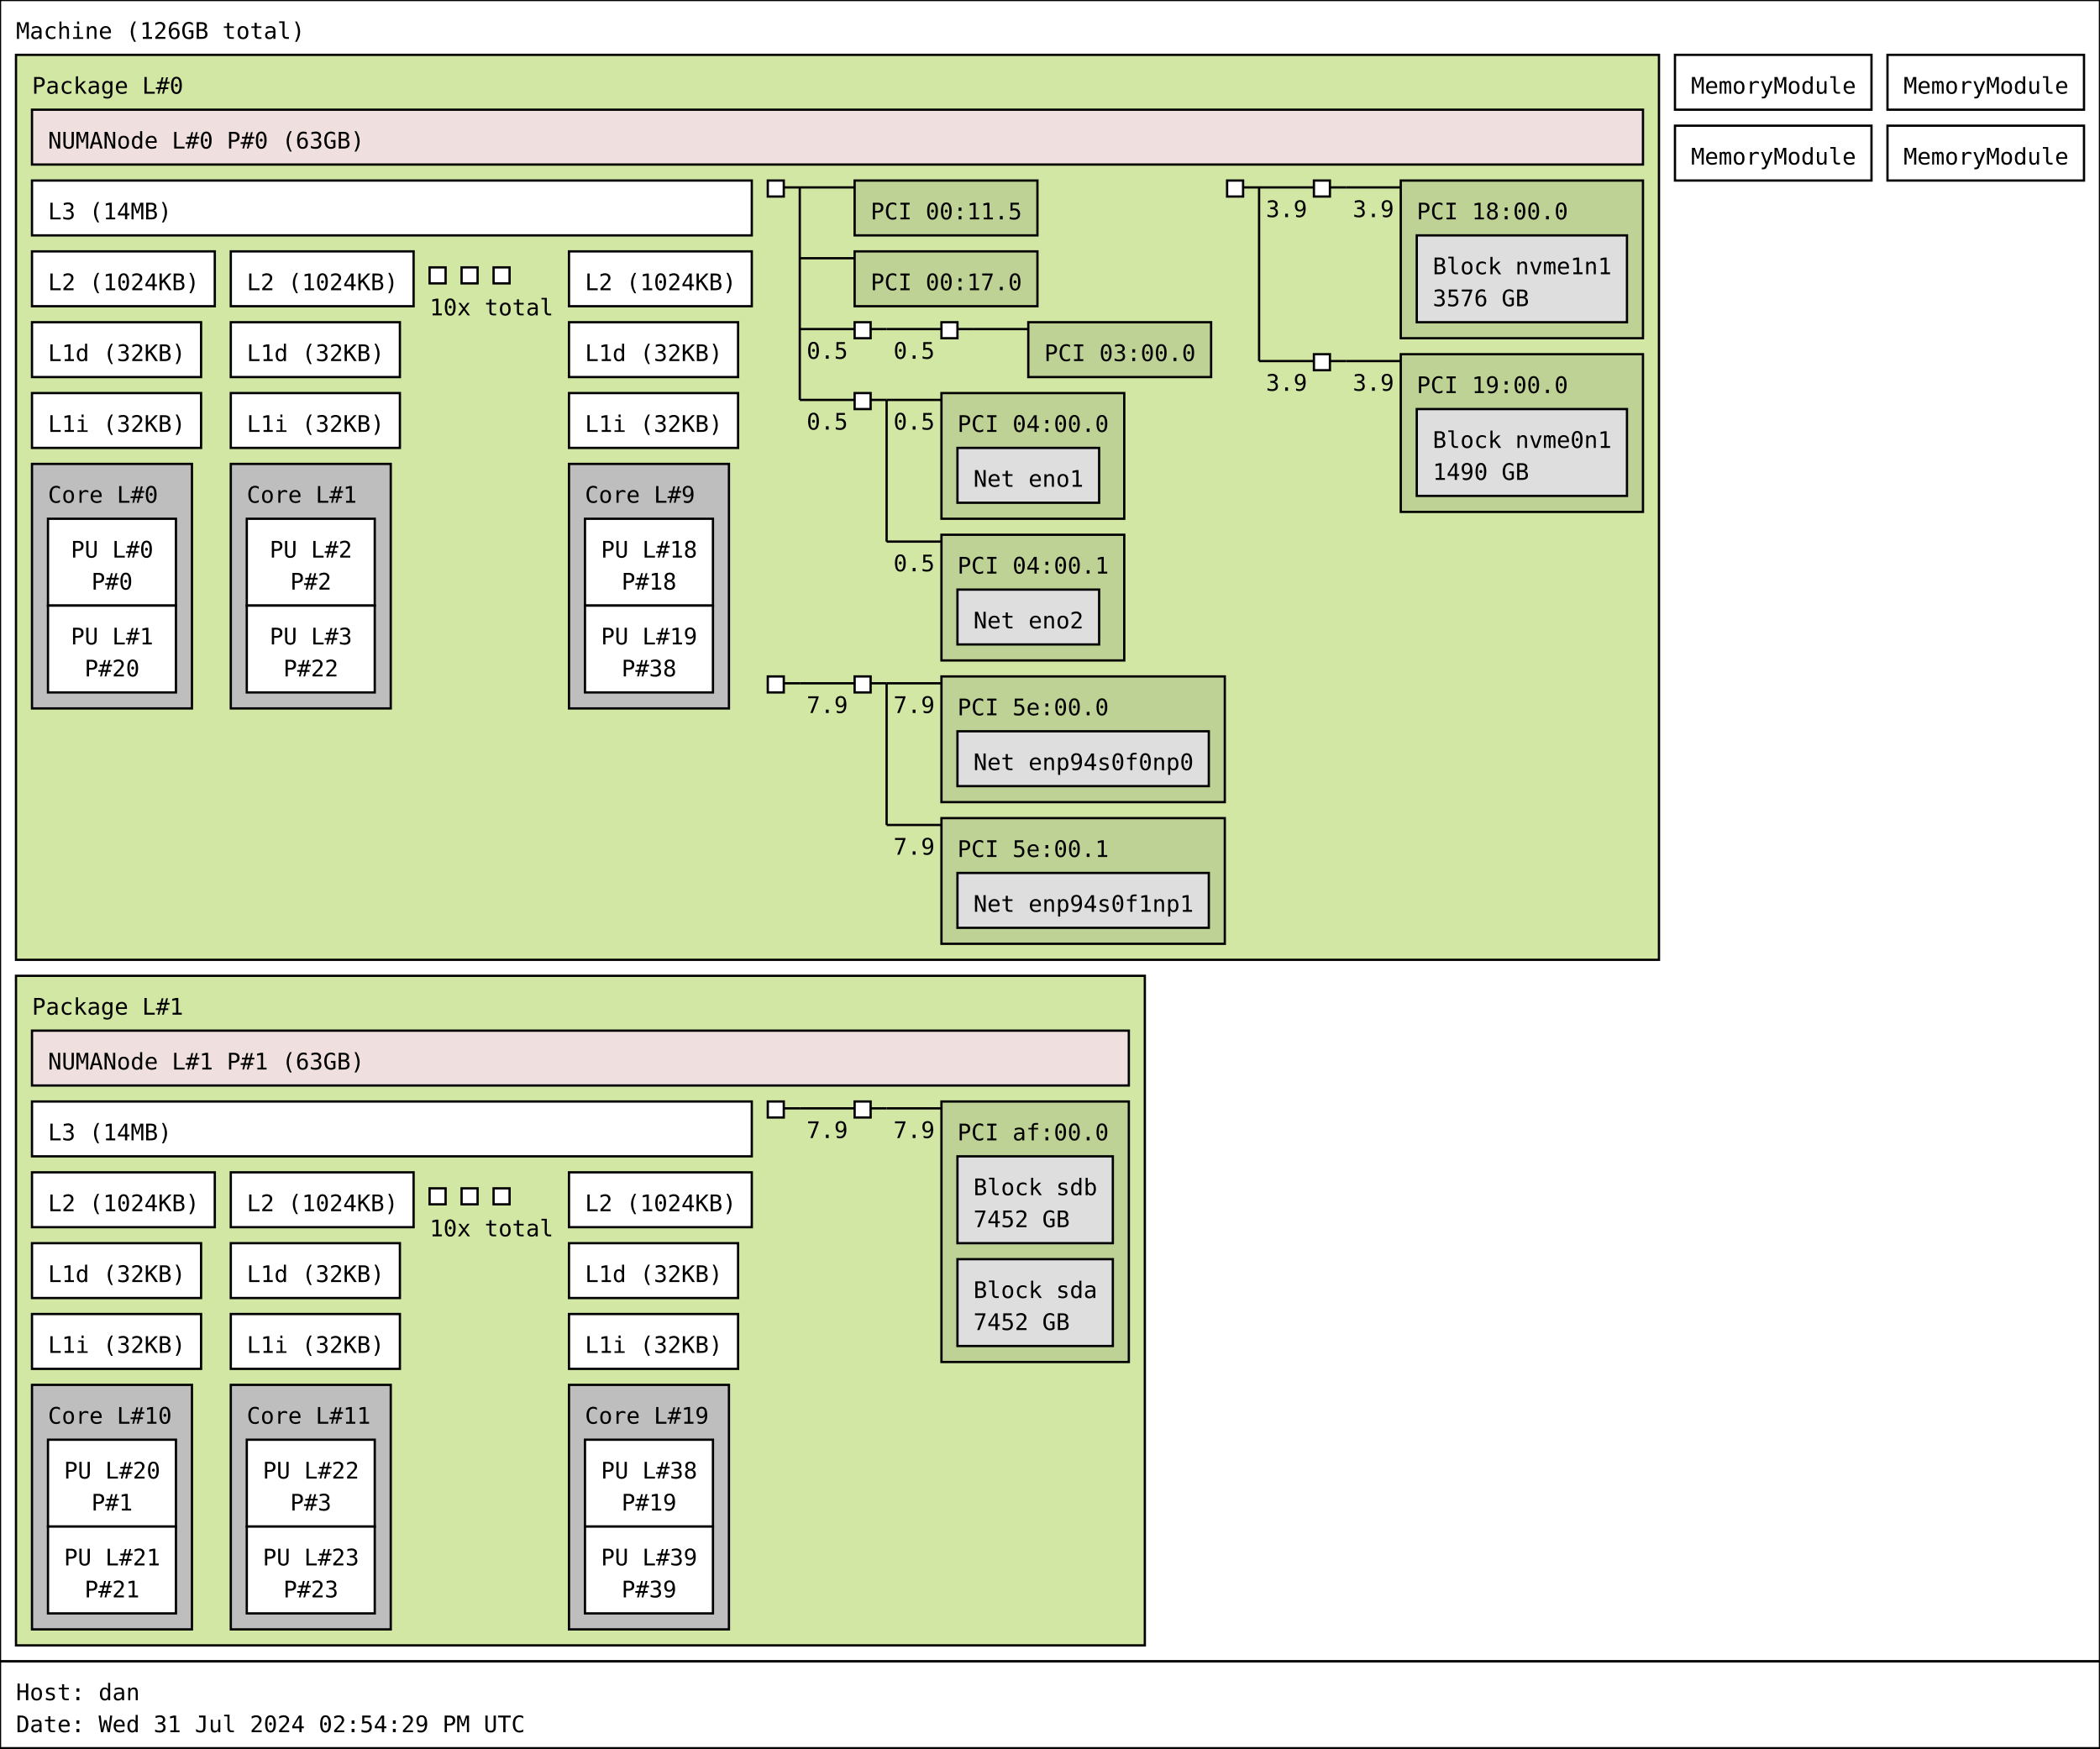
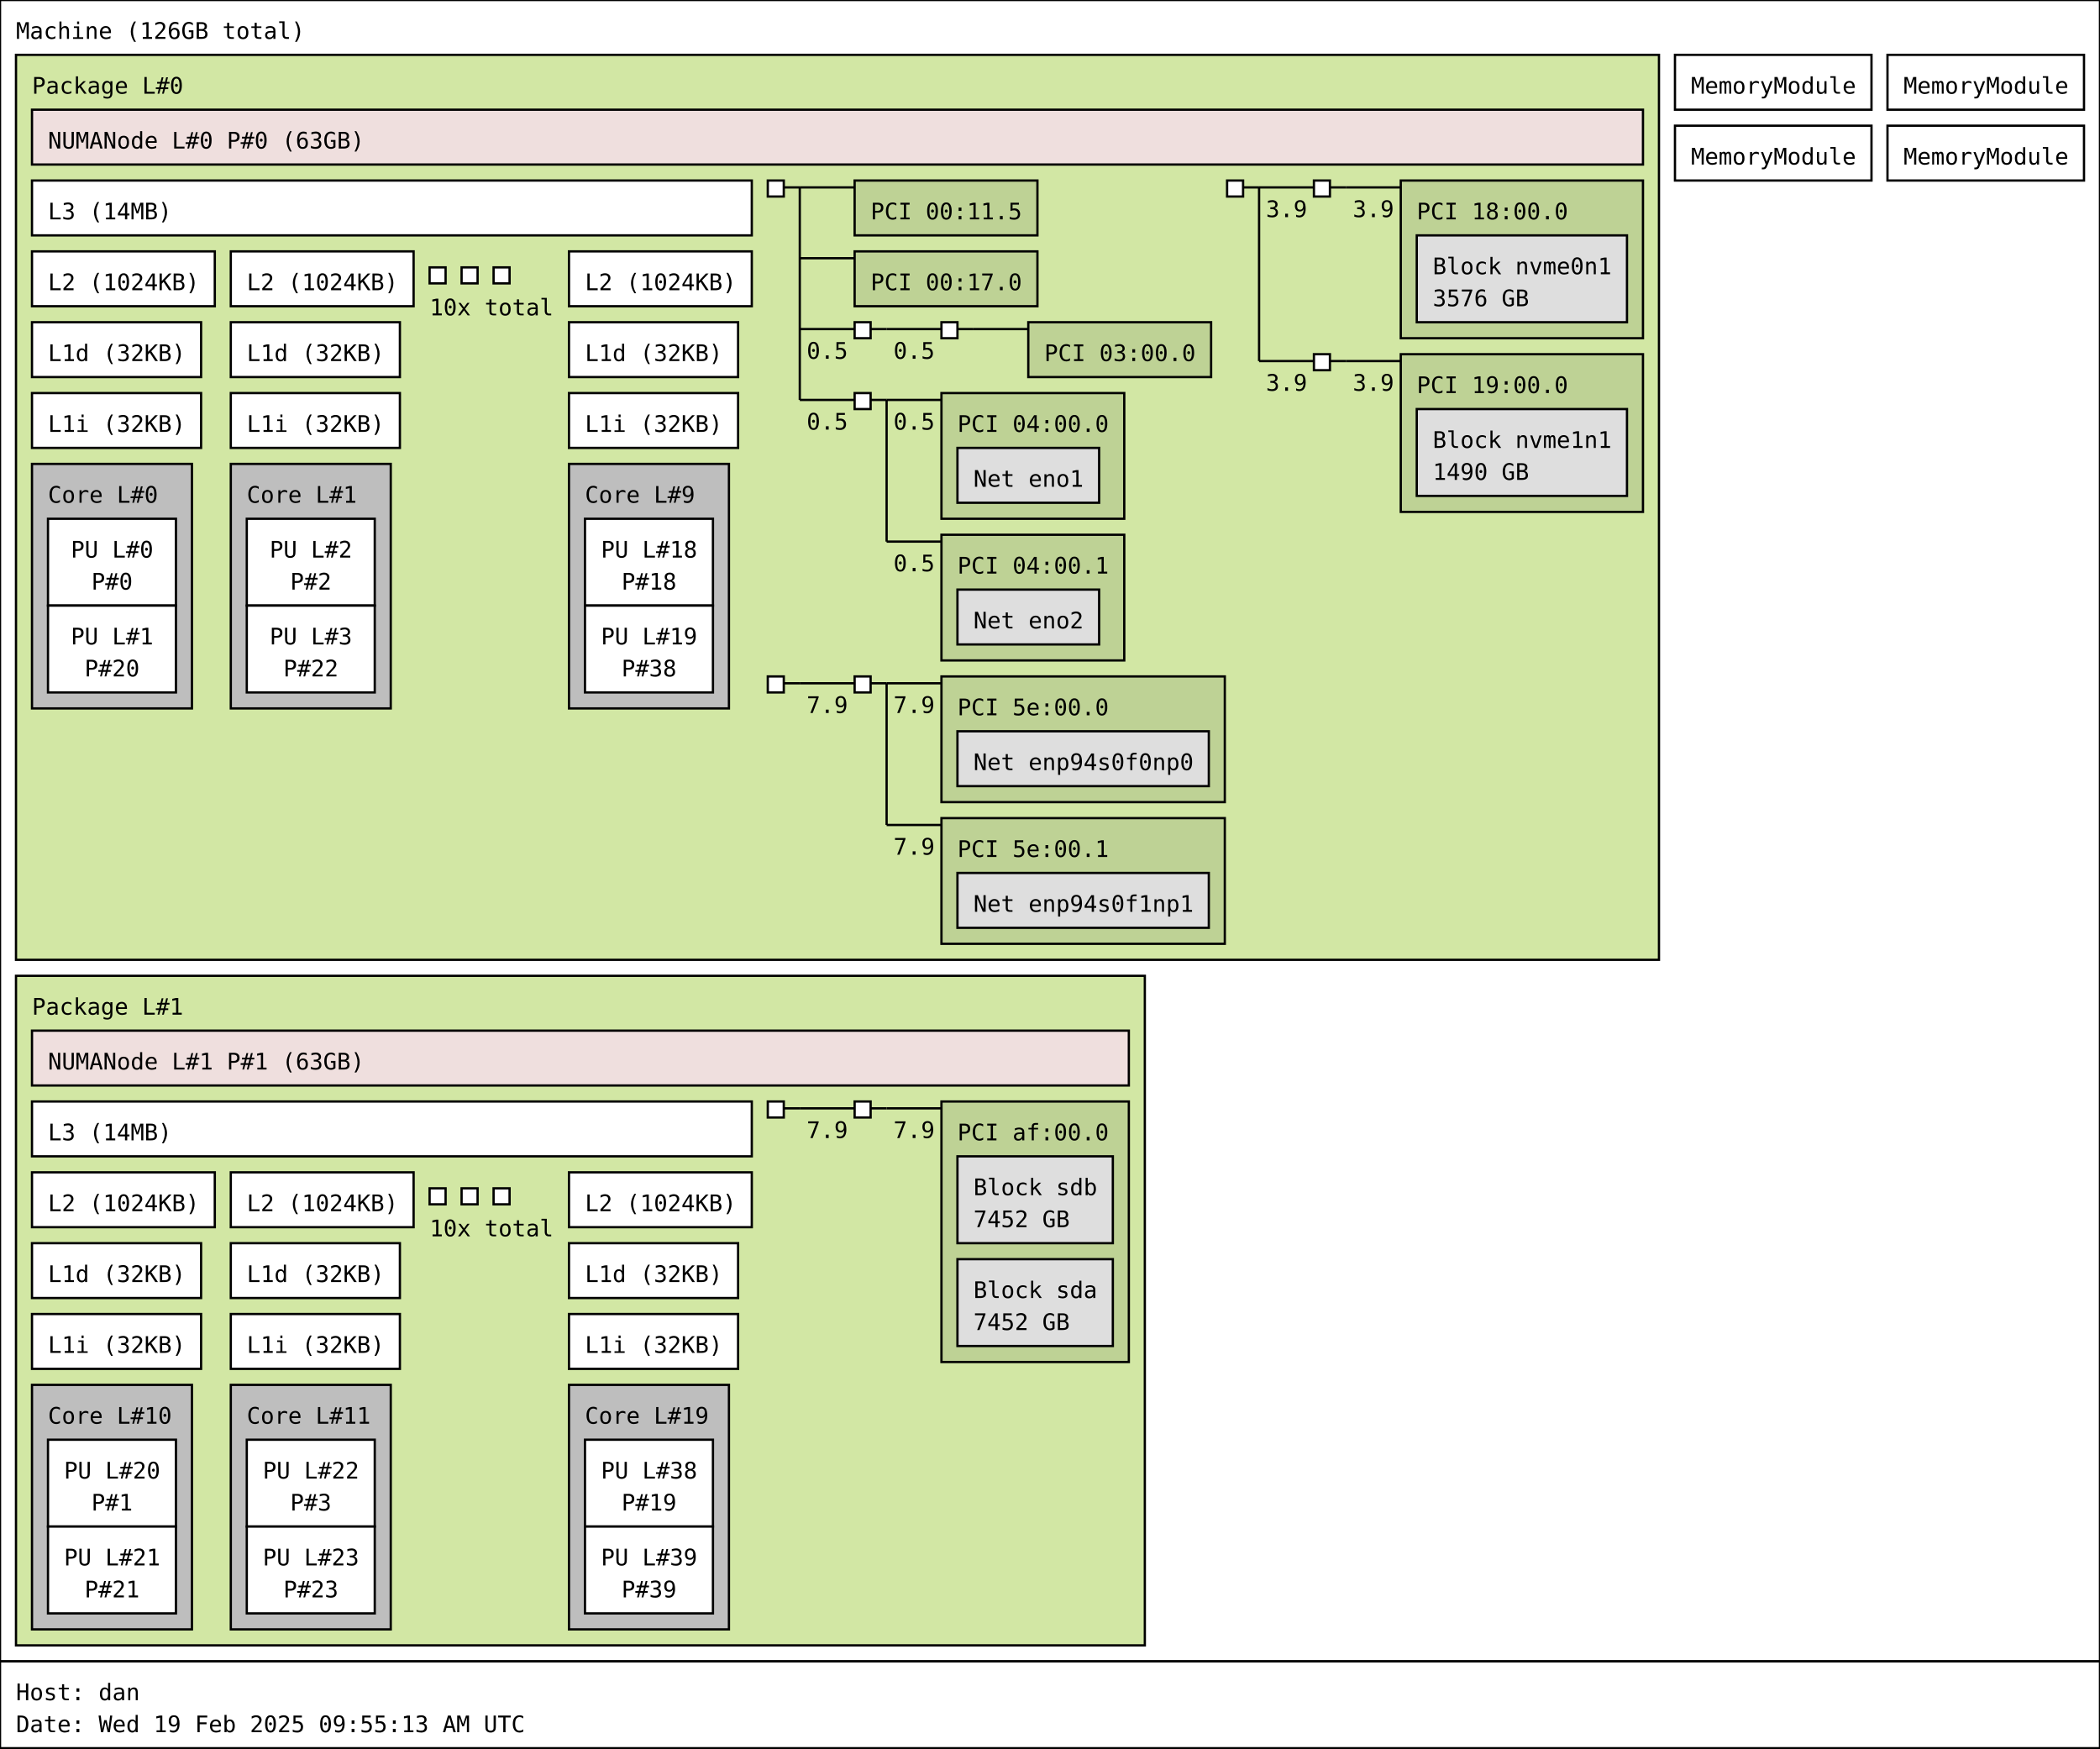
<svg xmlns="http://www.w3.org/2000/svg" width="919px" height="765px" viewBox="0 0 919px 765px" version="1.1">
  <rect id="Machine_0_rect" class="Machine" x="0" y="0" width="919" height="727" fill="rgb(255,255,255)" stroke="rgb(0,0,0)" stroke-width="1" />
  <text id="Machine_0_text" class="Machine" font-family="Monospace" x="7" y="17" fill="rgb(0,0,0)" font-size="10px">Machine (126GB total)</text>
  <rect id="Package_0_rect" class="Package" x="7" y="24" width="719" height="396" fill="rgb(210,231,164)" stroke="rgb(0,0,0)" stroke-width="1" />
  <text id="Package_0_text" class="Package" font-family="Monospace" x="14" y="41" fill="rgb(0,0,0)" font-size="10px">Package L#0</text>
  <rect id="L3_0_rect" class="L3" x="14" y="79" width="315" height="24" fill="rgb(255,255,255)" stroke="rgb(0,0,0)" stroke-width="1" />
  <text id="L3_0_text" class="L3" font-family="Monospace" x="21" y="96" fill="rgb(0,0,0)" font-size="10px">L3 (14MB)</text>
  <rect id="L2_0_rect" class="L2" x="14" y="110" width="80" height="24" fill="rgb(255,255,255)" stroke="rgb(0,0,0)" stroke-width="1" />
  <text id="L2_0_text" class="L2" font-family="Monospace" x="21" y="127" fill="rgb(0,0,0)" font-size="10px">L2 (1024KB)</text>
  <rect id="L1d_0_rect" class="L1d" x="14" y="141" width="74" height="24" fill="rgb(255,255,255)" stroke="rgb(0,0,0)" stroke-width="1" />
  <text id="L1d_0_text" class="L1d" font-family="Monospace" x="21" y="158" fill="rgb(0,0,0)" font-size="10px">L1d (32KB)</text>
  <rect id="L1i_0_rect" class="L1i" x="14" y="172" width="74" height="24" fill="rgb(255,255,255)" stroke="rgb(0,0,0)" stroke-width="1" />
  <text id="L1i_0_text" class="L1i" font-family="Monospace" x="21" y="189" fill="rgb(0,0,0)" font-size="10px">L1i (32KB)</text>
  <rect id="Core_0_rect" class="Core" x="14" y="203" width="70" height="107" fill="rgb(190,190,190)" stroke="rgb(0,0,0)" stroke-width="1" />
  <text id="Core_0_text" class="Core" font-family="Monospace" x="21" y="220" fill="rgb(0,0,0)" font-size="10px">Core L#0</text>
  <rect id="PU_0_rect" class="PU" x="21" y="227" width="56" height="38" fill="rgb(255,255,255)" stroke="rgb(0,0,0)" stroke-width="1" />
  <text id="PU_0_text" class="PU" font-family="Monospace" x="31" y="244" fill="rgb(0,0,0)" font-size="10px">PU L#0</text>
  <text id="PU_0_text_1" class="PU" font-family="Monospace" x="40" y="258" fill="rgb(0,0,0)" font-size="10px">P#0</text>
  <rect id="PU_1_rect" class="PU" x="21" y="265" width="56" height="38" fill="rgb(255,255,255)" stroke="rgb(0,0,0)" stroke-width="1" />
  <text id="PU_1_text" class="PU" font-family="Monospace" x="31" y="282" fill="rgb(0,0,0)" font-size="10px">PU L#1</text>
  <text id="PU_1_text_1" class="PU" font-family="Monospace" x="37" y="296" fill="rgb(0,0,0)" font-size="10px">P#20</text>
  <rect id="L2_1_rect" class="L2" x="101" y="110" width="80" height="24" fill="rgb(255,255,255)" stroke="rgb(0,0,0)" stroke-width="1" />
  <text id="L2_1_text" class="L2" font-family="Monospace" x="108" y="127" fill="rgb(0,0,0)" font-size="10px">L2 (1024KB)</text>
  <rect id="L1d_1_rect" class="L1d" x="101" y="141" width="74" height="24" fill="rgb(255,255,255)" stroke="rgb(0,0,0)" stroke-width="1" />
  <text id="L1d_1_text" class="L1d" font-family="Monospace" x="108" y="158" fill="rgb(0,0,0)" font-size="10px">L1d (32KB)</text>
  <rect id="L1i_1_rect" class="L1i" x="101" y="172" width="74" height="24" fill="rgb(255,255,255)" stroke="rgb(0,0,0)" stroke-width="1" />
  <text id="L1i_1_text" class="L1i" font-family="Monospace" x="108" y="189" fill="rgb(0,0,0)" font-size="10px">L1i (32KB)</text>
  <rect id="Core_1_rect" class="Core" x="101" y="203" width="70" height="107" fill="rgb(190,190,190)" stroke="rgb(0,0,0)" stroke-width="1" />
  <text id="Core_1_text" class="Core" font-family="Monospace" x="108" y="220" fill="rgb(0,0,0)" font-size="10px">Core L#1</text>
  <rect id="PU_2_rect" class="PU" x="108" y="227" width="56" height="38" fill="rgb(255,255,255)" stroke="rgb(0,0,0)" stroke-width="1" />
  <text id="PU_2_text" class="PU" font-family="Monospace" x="118" y="244" fill="rgb(0,0,0)" font-size="10px">PU L#2</text>
  <text id="PU_2_text_1" class="PU" font-family="Monospace" x="127" y="258" fill="rgb(0,0,0)" font-size="10px">P#2</text>
  <rect id="PU_3_rect" class="PU" x="108" y="265" width="56" height="38" fill="rgb(255,255,255)" stroke="rgb(0,0,0)" stroke-width="1" />
  <text id="PU_3_text" class="PU" font-family="Monospace" x="118" y="282" fill="rgb(0,0,0)" font-size="10px">PU L#3</text>
  <text id="PU_3_text_1" class="PU" font-family="Monospace" x="124" y="296" fill="rgb(0,0,0)" font-size="10px">P#22</text>
  <rect id="L2_2_rect" class="L2" x="188" y="117" width="7" height="7" fill="rgb(255,255,255)" stroke="rgb(0,0,0)" stroke-width="1" />
  <rect id="L2_2_rect" class="L2" x="202" y="117" width="7" height="7" fill="rgb(255,255,255)" stroke="rgb(0,0,0)" stroke-width="1" />
  <rect id="L2_2_rect" class="L2" x="216" y="117" width="7" height="7" fill="rgb(255,255,255)" stroke="rgb(0,0,0)" stroke-width="1" />
  <text id="L2_2_text" class="L2" font-family="Monospace" x="188" y="138" fill="rgb(0,0,0)" font-size="10px">10x total</text>
  <rect id="L2_9_rect" class="L2" x="249" y="110" width="80" height="24" fill="rgb(255,255,255)" stroke="rgb(0,0,0)" stroke-width="1" />
  <text id="L2_9_text" class="L2" font-family="Monospace" x="256" y="127" fill="rgb(0,0,0)" font-size="10px">L2 (1024KB)</text>
  <rect id="L1d_9_rect" class="L1d" x="249" y="141" width="74" height="24" fill="rgb(255,255,255)" stroke="rgb(0,0,0)" stroke-width="1" />
  <text id="L1d_9_text" class="L1d" font-family="Monospace" x="256" y="158" fill="rgb(0,0,0)" font-size="10px">L1d (32KB)</text>
  <rect id="L1i_9_rect" class="L1i" x="249" y="172" width="74" height="24" fill="rgb(255,255,255)" stroke="rgb(0,0,0)" stroke-width="1" />
  <text id="L1i_9_text" class="L1i" font-family="Monospace" x="256" y="189" fill="rgb(0,0,0)" font-size="10px">L1i (32KB)</text>
  <rect id="Core_9_rect" class="Core" x="249" y="203" width="70" height="107" fill="rgb(190,190,190)" stroke="rgb(0,0,0)" stroke-width="1" />
  <text id="Core_9_text" class="Core" font-family="Monospace" x="256" y="220" fill="rgb(0,0,0)" font-size="10px">Core L#9</text>
  <rect id="PU_18_rect" class="PU" x="256" y="227" width="56" height="38" fill="rgb(255,255,255)" stroke="rgb(0,0,0)" stroke-width="1" />
  <text id="PU_18_text" class="PU" font-family="Monospace" x="263" y="244" fill="rgb(0,0,0)" font-size="10px">PU L#18</text>
  <text id="PU_18_text_1" class="PU" font-family="Monospace" x="272" y="258" fill="rgb(0,0,0)" font-size="10px">P#18</text>
  <rect id="PU_19_rect" class="PU" x="256" y="265" width="56" height="38" fill="rgb(255,255,255)" stroke="rgb(0,0,0)" stroke-width="1" />
  <text id="PU_19_text" class="PU" font-family="Monospace" x="263" y="282" fill="rgb(0,0,0)" font-size="10px">PU L#19</text>
  <text id="PU_19_text_1" class="PU" font-family="Monospace" x="272" y="296" fill="rgb(0,0,0)" font-size="10px">P#38</text>
  <rect id="NUMANode_0_rect" class="NUMANode" x="14" y="48" width="705" height="24" fill="rgb(239,223,222)" stroke="rgb(0,0,0)" stroke-width="1" />
  <text id="NUMANode_0_text" class="NUMANode" font-family="Monospace" x="21" y="65" fill="rgb(0,0,0)" font-size="10px">NUMANode L#0 P#0 (63GB)</text>
  <rect id="HostBridge_0_rect" class="HostBridge" x="336" y="79" width="7" height="7" fill="rgb(255,255,255)" stroke="rgb(0,0,0)" stroke-width="1" />
  <line id="HostBridge_0_line" class="HostBridge" x1="343" y1="82" x2="350" y2="82" stroke="rgb(0,0,0)" stroke-width="1" />
  <line id="HostBridge_0_line_2" class="HostBridge" x1="350" y1="82" x2="374" y2="82" stroke="rgb(0,0,0)" stroke-width="1" />
  <line id="HostBridge_0_line_3" class="HostBridge" x1="350" y1="113" x2="374" y2="113" stroke="rgb(0,0,0)" stroke-width="1" />
  <line id="HostBridge_0_line_4" class="HostBridge" x1="350" y1="144" x2="374" y2="144" stroke="rgb(0,0,0)" stroke-width="1" />
  <text id="HostBridge_0_text_4" class="HostBridge" font-family="Monospace" x="353" y="157" fill="rgb(0,0,0)" font-size="10px">0.5</text>
  <line id="HostBridge_0_line_5" class="HostBridge" x1="350" y1="175" x2="374" y2="175" stroke="rgb(0,0,0)" stroke-width="1" />
  <text id="HostBridge_0_text_5" class="HostBridge" font-family="Monospace" x="353" y="188" fill="rgb(0,0,0)" font-size="10px">0.5</text>
  <line id="HostBridge_0_line_1" class="HostBridge" x1="350" y1="82" x2="350" y2="175" stroke="rgb(0,0,0)" stroke-width="1" />
  <rect id="PCI_0_rect" class="PCI" x="374" y="79" width="80" height="24" fill="rgb(190,210,149)" stroke="rgb(0,0,0)" stroke-width="1" />
  <text id="PCI_0_text" class="PCI" font-family="Monospace" x="381" y="96" fill="rgb(0,0,0)" font-size="10px">PCI 00:11.5</text>
  <rect id="PCI_1_rect" class="PCI" x="374" y="110" width="80" height="24" fill="rgb(190,210,149)" stroke="rgb(0,0,0)" stroke-width="1" />
  <text id="PCI_1_text" class="PCI" font-family="Monospace" x="381" y="127" fill="rgb(0,0,0)" font-size="10px">PCI 00:17.0</text>
  <rect id="PCIBridge_1_rect" class="PCIBridge" x="374" y="141" width="7" height="7" fill="rgb(255,255,255)" stroke="rgb(0,0,0)" stroke-width="1" />
  <line id="PCIBridge_1_line" class="PCIBridge" x1="381" y1="144" x2="388" y2="144" stroke="rgb(0,0,0)" stroke-width="1" />
  <line id="PCIBridge_1_line_2" class="PCIBridge" x1="388" y1="144" x2="412" y2="144" stroke="rgb(0,0,0)" stroke-width="1" />
  <text id="PCIBridge_1_text_2" class="PCIBridge" font-family="Monospace" x="391" y="157" fill="rgb(0,0,0)" font-size="10px">0.5</text>
  <line id="PCIBridge_1_line_1" class="PCIBridge" x1="388" y1="144" x2="388" y2="144" stroke="rgb(0,0,0)" stroke-width="1" />
  <rect id="PCIBridge_2_rect" class="PCIBridge" x="412" y="141" width="7" height="7" fill="rgb(255,255,255)" stroke="rgb(0,0,0)" stroke-width="1" />
  <line id="PCIBridge_2_line" class="PCIBridge" x1="419" y1="144" x2="426" y2="144" stroke="rgb(0,0,0)" stroke-width="1" />
  <line id="PCIBridge_2_line_2" class="PCIBridge" x1="426" y1="144" x2="450" y2="144" stroke="rgb(0,0,0)" stroke-width="1" />
  <line id="PCIBridge_2_line_1" class="PCIBridge" x1="426" y1="144" x2="426" y2="144" stroke="rgb(0,0,0)" stroke-width="1" />
  <rect id="PCI_2_rect" class="PCI" x="450" y="141" width="80" height="24" fill="rgb(190,210,149)" stroke="rgb(0,0,0)" stroke-width="1" />
  <text id="PCI_2_text" class="PCI" font-family="Monospace" x="457" y="158" fill="rgb(0,0,0)" font-size="10px">PCI 03:00.0</text>
  <rect id="PCIBridge_3_rect" class="PCIBridge" x="374" y="172" width="7" height="7" fill="rgb(255,255,255)" stroke="rgb(0,0,0)" stroke-width="1" />
  <line id="PCIBridge_3_line" class="PCIBridge" x1="381" y1="175" x2="388" y2="175" stroke="rgb(0,0,0)" stroke-width="1" />
  <line id="PCIBridge_3_line_2" class="PCIBridge" x1="388" y1="175" x2="412" y2="175" stroke="rgb(0,0,0)" stroke-width="1" />
  <text id="PCIBridge_3_text_2" class="PCIBridge" font-family="Monospace" x="391" y="188" fill="rgb(0,0,0)" font-size="10px">0.5</text>
  <line id="PCIBridge_3_line_3" class="PCIBridge" x1="388" y1="237" x2="412" y2="237" stroke="rgb(0,0,0)" stroke-width="1" />
  <text id="PCIBridge_3_text_3" class="PCIBridge" font-family="Monospace" x="391" y="250" fill="rgb(0,0,0)" font-size="10px">0.5</text>
  <line id="PCIBridge_3_line_1" class="PCIBridge" x1="388" y1="175" x2="388" y2="237" stroke="rgb(0,0,0)" stroke-width="1" />
  <rect id="PCI_3_rect" class="PCI" x="412" y="172" width="80" height="55" fill="rgb(190,210,149)" stroke="rgb(0,0,0)" stroke-width="1" />
  <text id="PCI_3_text" class="PCI" font-family="Monospace" x="419" y="189" fill="rgb(0,0,0)" font-size="10px">PCI 04:00.0</text>
  <rect id="Net_0_rect" class="Net" x="419" y="196" width="62" height="24" fill="rgb(222,222,222)" stroke="rgb(0,0,0)" stroke-width="1" />
  <text id="Net_0_text" class="Net" font-family="Monospace" x="426" y="213" fill="rgb(0,0,0)" font-size="10px">Net eno1</text>
  <rect id="PCI_4_rect" class="PCI" x="412" y="234" width="80" height="55" fill="rgb(190,210,149)" stroke="rgb(0,0,0)" stroke-width="1" />
  <text id="PCI_4_text" class="PCI" font-family="Monospace" x="419" y="251" fill="rgb(0,0,0)" font-size="10px">PCI 04:00.1</text>
  <rect id="Net_1_rect" class="Net" x="419" y="258" width="62" height="24" fill="rgb(222,222,222)" stroke="rgb(0,0,0)" stroke-width="1" />
  <text id="Net_1_text" class="Net" font-family="Monospace" x="426" y="275" fill="rgb(0,0,0)" font-size="10px">Net eno2</text>
  <rect id="HostBridge_4_rect" class="HostBridge" x="537" y="79" width="7" height="7" fill="rgb(255,255,255)" stroke="rgb(0,0,0)" stroke-width="1" />
  <line id="HostBridge_4_line" class="HostBridge" x1="544" y1="82" x2="551" y2="82" stroke="rgb(0,0,0)" stroke-width="1" />
  <line id="HostBridge_4_line_2" class="HostBridge" x1="551" y1="82" x2="575" y2="82" stroke="rgb(0,0,0)" stroke-width="1" />
  <text id="HostBridge_4_text_2" class="HostBridge" font-family="Monospace" x="554" y="95" fill="rgb(0,0,0)" font-size="10px">3.9</text>
  <line id="HostBridge_4_line_3" class="HostBridge" x1="551" y1="158" x2="575" y2="158" stroke="rgb(0,0,0)" stroke-width="1" />
  <text id="HostBridge_4_text_3" class="HostBridge" font-family="Monospace" x="554" y="171" fill="rgb(0,0,0)" font-size="10px">3.9</text>
  <line id="HostBridge_4_line_1" class="HostBridge" x1="551" y1="82" x2="551" y2="158" stroke="rgb(0,0,0)" stroke-width="1" />
  <rect id="PCIBridge_5_rect" class="PCIBridge" x="575" y="79" width="7" height="7" fill="rgb(255,255,255)" stroke="rgb(0,0,0)" stroke-width="1" />
  <line id="PCIBridge_5_line" class="PCIBridge" x1="582" y1="82" x2="589" y2="82" stroke="rgb(0,0,0)" stroke-width="1" />
  <line id="PCIBridge_5_line_2" class="PCIBridge" x1="589" y1="82" x2="613" y2="82" stroke="rgb(0,0,0)" stroke-width="1" />
  <text id="PCIBridge_5_text_2" class="PCIBridge" font-family="Monospace" x="592" y="95" fill="rgb(0,0,0)" font-size="10px">3.9</text>
  <line id="PCIBridge_5_line_1" class="PCIBridge" x1="589" y1="82" x2="589" y2="82" stroke="rgb(0,0,0)" stroke-width="1" />
  <rect id="PCI_5_rect" class="PCI" x="613" y="79" width="106" height="69" fill="rgb(190,210,149)" stroke="rgb(0,0,0)" stroke-width="1" />
  <text id="PCI_5_text" class="PCI" font-family="Monospace" x="620" y="96" fill="rgb(0,0,0)" font-size="10px">PCI 18:00.0</text>
  <rect id="Block_2_rect" class="Block" x="620" y="103" width="92" height="38" fill="rgb(222,222,222)" stroke="rgb(0,0,0)" stroke-width="1" />
-   <text id="Block_2_text" class="Block" font-family="Monospace" x="627" y="120" fill="rgb(0,0,0)" font-size="10px">Block nvme1n1</text>
+   <text id="Block_2_text" class="Block" font-family="Monospace" x="627" y="120" fill="rgb(0,0,0)" font-size="10px">Block nvme0n1</text>
  <text id="Block_2_text_1" class="Block" font-family="Monospace" x="627" y="134" fill="rgb(0,0,0)" font-size="10px">3576 GB</text>
  <rect id="PCIBridge_6_rect" class="PCIBridge" x="575" y="155" width="7" height="7" fill="rgb(255,255,255)" stroke="rgb(0,0,0)" stroke-width="1" />
  <line id="PCIBridge_6_line" class="PCIBridge" x1="582" y1="158" x2="589" y2="158" stroke="rgb(0,0,0)" stroke-width="1" />
  <line id="PCIBridge_6_line_2" class="PCIBridge" x1="589" y1="158" x2="613" y2="158" stroke="rgb(0,0,0)" stroke-width="1" />
  <text id="PCIBridge_6_text_2" class="PCIBridge" font-family="Monospace" x="592" y="171" fill="rgb(0,0,0)" font-size="10px">3.9</text>
  <line id="PCIBridge_6_line_1" class="PCIBridge" x1="589" y1="158" x2="589" y2="158" stroke="rgb(0,0,0)" stroke-width="1" />
  <rect id="PCI_6_rect" class="PCI" x="613" y="155" width="106" height="69" fill="rgb(190,210,149)" stroke="rgb(0,0,0)" stroke-width="1" />
  <text id="PCI_6_text" class="PCI" font-family="Monospace" x="620" y="172" fill="rgb(0,0,0)" font-size="10px">PCI 19:00.0</text>
  <rect id="Block_3_rect" class="Block" x="620" y="179" width="92" height="38" fill="rgb(222,222,222)" stroke="rgb(0,0,0)" stroke-width="1" />
-   <text id="Block_3_text" class="Block" font-family="Monospace" x="627" y="196" fill="rgb(0,0,0)" font-size="10px">Block nvme0n1</text>
+   <text id="Block_3_text" class="Block" font-family="Monospace" x="627" y="196" fill="rgb(0,0,0)" font-size="10px">Block nvme1n1</text>
  <text id="Block_3_text_1" class="Block" font-family="Monospace" x="627" y="210" fill="rgb(0,0,0)" font-size="10px">1490 GB</text>
  <rect id="HostBridge_7_rect" class="HostBridge" x="336" y="296" width="7" height="7" fill="rgb(255,255,255)" stroke="rgb(0,0,0)" stroke-width="1" />
  <line id="HostBridge_7_line" class="HostBridge" x1="343" y1="299" x2="350" y2="299" stroke="rgb(0,0,0)" stroke-width="1" />
  <line id="HostBridge_7_line_2" class="HostBridge" x1="350" y1="299" x2="374" y2="299" stroke="rgb(0,0,0)" stroke-width="1" />
  <text id="HostBridge_7_text_2" class="HostBridge" font-family="Monospace" x="353" y="312" fill="rgb(0,0,0)" font-size="10px">7.9</text>
  <line id="HostBridge_7_line_1" class="HostBridge" x1="350" y1="299" x2="350" y2="299" stroke="rgb(0,0,0)" stroke-width="1" />
  <rect id="PCIBridge_8_rect" class="PCIBridge" x="374" y="296" width="7" height="7" fill="rgb(255,255,255)" stroke="rgb(0,0,0)" stroke-width="1" />
  <line id="PCIBridge_8_line" class="PCIBridge" x1="381" y1="299" x2="388" y2="299" stroke="rgb(0,0,0)" stroke-width="1" />
  <line id="PCIBridge_8_line_2" class="PCIBridge" x1="388" y1="299" x2="412" y2="299" stroke="rgb(0,0,0)" stroke-width="1" />
  <text id="PCIBridge_8_text_2" class="PCIBridge" font-family="Monospace" x="391" y="312" fill="rgb(0,0,0)" font-size="10px">7.9</text>
  <line id="PCIBridge_8_line_3" class="PCIBridge" x1="388" y1="361" x2="412" y2="361" stroke="rgb(0,0,0)" stroke-width="1" />
  <text id="PCIBridge_8_text_3" class="PCIBridge" font-family="Monospace" x="391" y="374" fill="rgb(0,0,0)" font-size="10px">7.9</text>
  <line id="PCIBridge_8_line_1" class="PCIBridge" x1="388" y1="299" x2="388" y2="361" stroke="rgb(0,0,0)" stroke-width="1" />
  <rect id="PCI_7_rect" class="PCI" x="412" y="296" width="124" height="55" fill="rgb(190,210,149)" stroke="rgb(0,0,0)" stroke-width="1" />
  <text id="PCI_7_text" class="PCI" font-family="Monospace" x="419" y="313" fill="rgb(0,0,0)" font-size="10px">PCI 5e:00.0</text>
  <rect id="Net_4_rect" class="Net" x="419" y="320" width="110" height="24" fill="rgb(222,222,222)" stroke="rgb(0,0,0)" stroke-width="1" />
  <text id="Net_4_text" class="Net" font-family="Monospace" x="426" y="337" fill="rgb(0,0,0)" font-size="10px">Net enp94s0f0np0</text>
  <rect id="PCI_8_rect" class="PCI" x="412" y="358" width="124" height="55" fill="rgb(190,210,149)" stroke="rgb(0,0,0)" stroke-width="1" />
  <text id="PCI_8_text" class="PCI" font-family="Monospace" x="419" y="375" fill="rgb(0,0,0)" font-size="10px">PCI 5e:00.1</text>
  <rect id="Net_5_rect" class="Net" x="419" y="382" width="110" height="24" fill="rgb(222,222,222)" stroke="rgb(0,0,0)" stroke-width="1" />
  <text id="Net_5_text" class="Net" font-family="Monospace" x="426" y="399" fill="rgb(0,0,0)" font-size="10px">Net enp94s0f1np1</text>
  <rect id="Package_1_rect" class="Package" x="7" y="427" width="494" height="293" fill="rgb(210,231,164)" stroke="rgb(0,0,0)" stroke-width="1" />
  <text id="Package_1_text" class="Package" font-family="Monospace" x="14" y="444" fill="rgb(0,0,0)" font-size="10px">Package L#1</text>
  <rect id="L3_1_rect" class="L3" x="14" y="482" width="315" height="24" fill="rgb(255,255,255)" stroke="rgb(0,0,0)" stroke-width="1" />
  <text id="L3_1_text" class="L3" font-family="Monospace" x="21" y="499" fill="rgb(0,0,0)" font-size="10px">L3 (14MB)</text>
  <rect id="L2_10_rect" class="L2" x="14" y="513" width="80" height="24" fill="rgb(255,255,255)" stroke="rgb(0,0,0)" stroke-width="1" />
  <text id="L2_10_text" class="L2" font-family="Monospace" x="21" y="530" fill="rgb(0,0,0)" font-size="10px">L2 (1024KB)</text>
  <rect id="L1d_10_rect" class="L1d" x="14" y="544" width="74" height="24" fill="rgb(255,255,255)" stroke="rgb(0,0,0)" stroke-width="1" />
  <text id="L1d_10_text" class="L1d" font-family="Monospace" x="21" y="561" fill="rgb(0,0,0)" font-size="10px">L1d (32KB)</text>
  <rect id="L1i_10_rect" class="L1i" x="14" y="575" width="74" height="24" fill="rgb(255,255,255)" stroke="rgb(0,0,0)" stroke-width="1" />
  <text id="L1i_10_text" class="L1i" font-family="Monospace" x="21" y="592" fill="rgb(0,0,0)" font-size="10px">L1i (32KB)</text>
  <rect id="Core_10_rect" class="Core" x="14" y="606" width="70" height="107" fill="rgb(190,190,190)" stroke="rgb(0,0,0)" stroke-width="1" />
  <text id="Core_10_text" class="Core" font-family="Monospace" x="21" y="623" fill="rgb(0,0,0)" font-size="10px">Core L#10</text>
  <rect id="PU_20_rect" class="PU" x="21" y="630" width="56" height="38" fill="rgb(255,255,255)" stroke="rgb(0,0,0)" stroke-width="1" />
  <text id="PU_20_text" class="PU" font-family="Monospace" x="28" y="647" fill="rgb(0,0,0)" font-size="10px">PU L#20</text>
  <text id="PU_20_text_1" class="PU" font-family="Monospace" x="40" y="661" fill="rgb(0,0,0)" font-size="10px">P#1</text>
  <rect id="PU_21_rect" class="PU" x="21" y="668" width="56" height="38" fill="rgb(255,255,255)" stroke="rgb(0,0,0)" stroke-width="1" />
  <text id="PU_21_text" class="PU" font-family="Monospace" x="28" y="685" fill="rgb(0,0,0)" font-size="10px">PU L#21</text>
  <text id="PU_21_text_1" class="PU" font-family="Monospace" x="37" y="699" fill="rgb(0,0,0)" font-size="10px">P#21</text>
  <rect id="L2_11_rect" class="L2" x="101" y="513" width="80" height="24" fill="rgb(255,255,255)" stroke="rgb(0,0,0)" stroke-width="1" />
  <text id="L2_11_text" class="L2" font-family="Monospace" x="108" y="530" fill="rgb(0,0,0)" font-size="10px">L2 (1024KB)</text>
  <rect id="L1d_11_rect" class="L1d" x="101" y="544" width="74" height="24" fill="rgb(255,255,255)" stroke="rgb(0,0,0)" stroke-width="1" />
  <text id="L1d_11_text" class="L1d" font-family="Monospace" x="108" y="561" fill="rgb(0,0,0)" font-size="10px">L1d (32KB)</text>
  <rect id="L1i_11_rect" class="L1i" x="101" y="575" width="74" height="24" fill="rgb(255,255,255)" stroke="rgb(0,0,0)" stroke-width="1" />
  <text id="L1i_11_text" class="L1i" font-family="Monospace" x="108" y="592" fill="rgb(0,0,0)" font-size="10px">L1i (32KB)</text>
  <rect id="Core_11_rect" class="Core" x="101" y="606" width="70" height="107" fill="rgb(190,190,190)" stroke="rgb(0,0,0)" stroke-width="1" />
  <text id="Core_11_text" class="Core" font-family="Monospace" x="108" y="623" fill="rgb(0,0,0)" font-size="10px">Core L#11</text>
  <rect id="PU_22_rect" class="PU" x="108" y="630" width="56" height="38" fill="rgb(255,255,255)" stroke="rgb(0,0,0)" stroke-width="1" />
  <text id="PU_22_text" class="PU" font-family="Monospace" x="115" y="647" fill="rgb(0,0,0)" font-size="10px">PU L#22</text>
  <text id="PU_22_text_1" class="PU" font-family="Monospace" x="127" y="661" fill="rgb(0,0,0)" font-size="10px">P#3</text>
  <rect id="PU_23_rect" class="PU" x="108" y="668" width="56" height="38" fill="rgb(255,255,255)" stroke="rgb(0,0,0)" stroke-width="1" />
  <text id="PU_23_text" class="PU" font-family="Monospace" x="115" y="685" fill="rgb(0,0,0)" font-size="10px">PU L#23</text>
  <text id="PU_23_text_1" class="PU" font-family="Monospace" x="124" y="699" fill="rgb(0,0,0)" font-size="10px">P#23</text>
  <rect id="L2_12_rect" class="L2" x="188" y="520" width="7" height="7" fill="rgb(255,255,255)" stroke="rgb(0,0,0)" stroke-width="1" />
  <rect id="L2_12_rect" class="L2" x="202" y="520" width="7" height="7" fill="rgb(255,255,255)" stroke="rgb(0,0,0)" stroke-width="1" />
  <rect id="L2_12_rect" class="L2" x="216" y="520" width="7" height="7" fill="rgb(255,255,255)" stroke="rgb(0,0,0)" stroke-width="1" />
  <text id="L2_12_text" class="L2" font-family="Monospace" x="188" y="541" fill="rgb(0,0,0)" font-size="10px">10x total</text>
  <rect id="L2_19_rect" class="L2" x="249" y="513" width="80" height="24" fill="rgb(255,255,255)" stroke="rgb(0,0,0)" stroke-width="1" />
  <text id="L2_19_text" class="L2" font-family="Monospace" x="256" y="530" fill="rgb(0,0,0)" font-size="10px">L2 (1024KB)</text>
  <rect id="L1d_19_rect" class="L1d" x="249" y="544" width="74" height="24" fill="rgb(255,255,255)" stroke="rgb(0,0,0)" stroke-width="1" />
  <text id="L1d_19_text" class="L1d" font-family="Monospace" x="256" y="561" fill="rgb(0,0,0)" font-size="10px">L1d (32KB)</text>
  <rect id="L1i_19_rect" class="L1i" x="249" y="575" width="74" height="24" fill="rgb(255,255,255)" stroke="rgb(0,0,0)" stroke-width="1" />
  <text id="L1i_19_text" class="L1i" font-family="Monospace" x="256" y="592" fill="rgb(0,0,0)" font-size="10px">L1i (32KB)</text>
  <rect id="Core_19_rect" class="Core" x="249" y="606" width="70" height="107" fill="rgb(190,190,190)" stroke="rgb(0,0,0)" stroke-width="1" />
  <text id="Core_19_text" class="Core" font-family="Monospace" x="256" y="623" fill="rgb(0,0,0)" font-size="10px">Core L#19</text>
  <rect id="PU_38_rect" class="PU" x="256" y="630" width="56" height="38" fill="rgb(255,255,255)" stroke="rgb(0,0,0)" stroke-width="1" />
  <text id="PU_38_text" class="PU" font-family="Monospace" x="263" y="647" fill="rgb(0,0,0)" font-size="10px">PU L#38</text>
  <text id="PU_38_text_1" class="PU" font-family="Monospace" x="272" y="661" fill="rgb(0,0,0)" font-size="10px">P#19</text>
  <rect id="PU_39_rect" class="PU" x="256" y="668" width="56" height="38" fill="rgb(255,255,255)" stroke="rgb(0,0,0)" stroke-width="1" />
  <text id="PU_39_text" class="PU" font-family="Monospace" x="263" y="685" fill="rgb(0,0,0)" font-size="10px">PU L#39</text>
  <text id="PU_39_text_1" class="PU" font-family="Monospace" x="272" y="699" fill="rgb(0,0,0)" font-size="10px">P#39</text>
  <rect id="NUMANode_1_rect" class="NUMANode" x="14" y="451" width="480" height="24" fill="rgb(239,223,222)" stroke="rgb(0,0,0)" stroke-width="1" />
  <text id="NUMANode_1_text" class="NUMANode" font-family="Monospace" x="21" y="468" fill="rgb(0,0,0)" font-size="10px">NUMANode L#1 P#1 (63GB)</text>
  <rect id="HostBridge_9_rect" class="HostBridge" x="336" y="482" width="7" height="7" fill="rgb(255,255,255)" stroke="rgb(0,0,0)" stroke-width="1" />
  <line id="HostBridge_9_line" class="HostBridge" x1="343" y1="485" x2="350" y2="485" stroke="rgb(0,0,0)" stroke-width="1" />
  <line id="HostBridge_9_line_2" class="HostBridge" x1="350" y1="485" x2="374" y2="485" stroke="rgb(0,0,0)" stroke-width="1" />
  <text id="HostBridge_9_text_2" class="HostBridge" font-family="Monospace" x="353" y="498" fill="rgb(0,0,0)" font-size="10px">7.9</text>
  <line id="HostBridge_9_line_1" class="HostBridge" x1="350" y1="485" x2="350" y2="485" stroke="rgb(0,0,0)" stroke-width="1" />
  <rect id="PCIBridge_10_rect" class="PCIBridge" x="374" y="482" width="7" height="7" fill="rgb(255,255,255)" stroke="rgb(0,0,0)" stroke-width="1" />
  <line id="PCIBridge_10_line" class="PCIBridge" x1="381" y1="485" x2="388" y2="485" stroke="rgb(0,0,0)" stroke-width="1" />
  <line id="PCIBridge_10_line_2" class="PCIBridge" x1="388" y1="485" x2="412" y2="485" stroke="rgb(0,0,0)" stroke-width="1" />
  <text id="PCIBridge_10_text_2" class="PCIBridge" font-family="Monospace" x="391" y="498" fill="rgb(0,0,0)" font-size="10px">7.9</text>
  <line id="PCIBridge_10_line_1" class="PCIBridge" x1="388" y1="485" x2="388" y2="485" stroke="rgb(0,0,0)" stroke-width="1" />
  <rect id="PCI_9_rect" class="PCI" x="412" y="482" width="82" height="114" fill="rgb(190,210,149)" stroke="rgb(0,0,0)" stroke-width="1" />
  <text id="PCI_9_text" class="PCI" font-family="Monospace" x="419" y="499" fill="rgb(0,0,0)" font-size="10px">PCI af:00.0</text>
  <rect id="Block_6_rect" class="Block" x="419" y="506" width="68" height="38" fill="rgb(222,222,222)" stroke="rgb(0,0,0)" stroke-width="1" />
  <text id="Block_6_text" class="Block" font-family="Monospace" x="426" y="523" fill="rgb(0,0,0)" font-size="10px">Block sdb</text>
  <text id="Block_6_text_1" class="Block" font-family="Monospace" x="426" y="537" fill="rgb(0,0,0)" font-size="10px">7452 GB</text>
  <rect id="Block_7_rect" class="Block" x="419" y="551" width="68" height="38" fill="rgb(222,222,222)" stroke="rgb(0,0,0)" stroke-width="1" />
  <text id="Block_7_text" class="Block" font-family="Monospace" x="426" y="568" fill="rgb(0,0,0)" font-size="10px">Block sda</text>
  <text id="Block_7_text_1" class="Block" font-family="Monospace" x="426" y="582" fill="rgb(0,0,0)" font-size="10px">7452 GB</text>
  <rect id="Misc_0_rect" class="Misc" x="733" y="24" width="86" height="24" fill="rgb(255,255,255)" stroke="rgb(0,0,0)" stroke-width="1" />
  <text id="Misc_0_text" class="Misc" font-family="Monospace" x="740" y="41" fill="rgb(0,0,0)" font-size="10px">MemoryModule</text>
  <rect id="Misc_1_rect" class="Misc" x="826" y="24" width="86" height="24" fill="rgb(255,255,255)" stroke="rgb(0,0,0)" stroke-width="1" />
  <text id="Misc_1_text" class="Misc" font-family="Monospace" x="833" y="41" fill="rgb(0,0,0)" font-size="10px">MemoryModule</text>
  <rect id="Misc_2_rect" class="Misc" x="733" y="55" width="86" height="24" fill="rgb(255,255,255)" stroke="rgb(0,0,0)" stroke-width="1" />
  <text id="Misc_2_text" class="Misc" font-family="Monospace" x="740" y="72" fill="rgb(0,0,0)" font-size="10px">MemoryModule</text>
  <rect id="Misc_3_rect" class="Misc" x="826" y="55" width="86" height="24" fill="rgb(255,255,255)" stroke="rgb(0,0,0)" stroke-width="1" />
  <text id="Misc_3_text" class="Misc" font-family="Monospace" x="833" y="72" fill="rgb(0,0,0)" font-size="10px">MemoryModule</text>
  <rect id="anon_rect" x="0" y="727" width="919" height="38" fill="rgb(255,255,255)" stroke="rgb(0,0,0)" stroke-width="1" />
  <text id="anon_text" font-family="Monospace" x="7" y="744" fill="rgb(0,0,0)" font-size="10px">Host: dan</text>
-   <text id="anon_text_1" font-family="Monospace" x="7" y="758" fill="rgb(0,0,0)" font-size="10px">Date: Wed 31 Jul 2024 02:54:29 PM UTC</text>
+   <text id="anon_text_1" font-family="Monospace" x="7" y="758" fill="rgb(0,0,0)" font-size="10px">Date: Wed 19 Feb 2025 09:55:13 AM UTC</text>
</svg>
